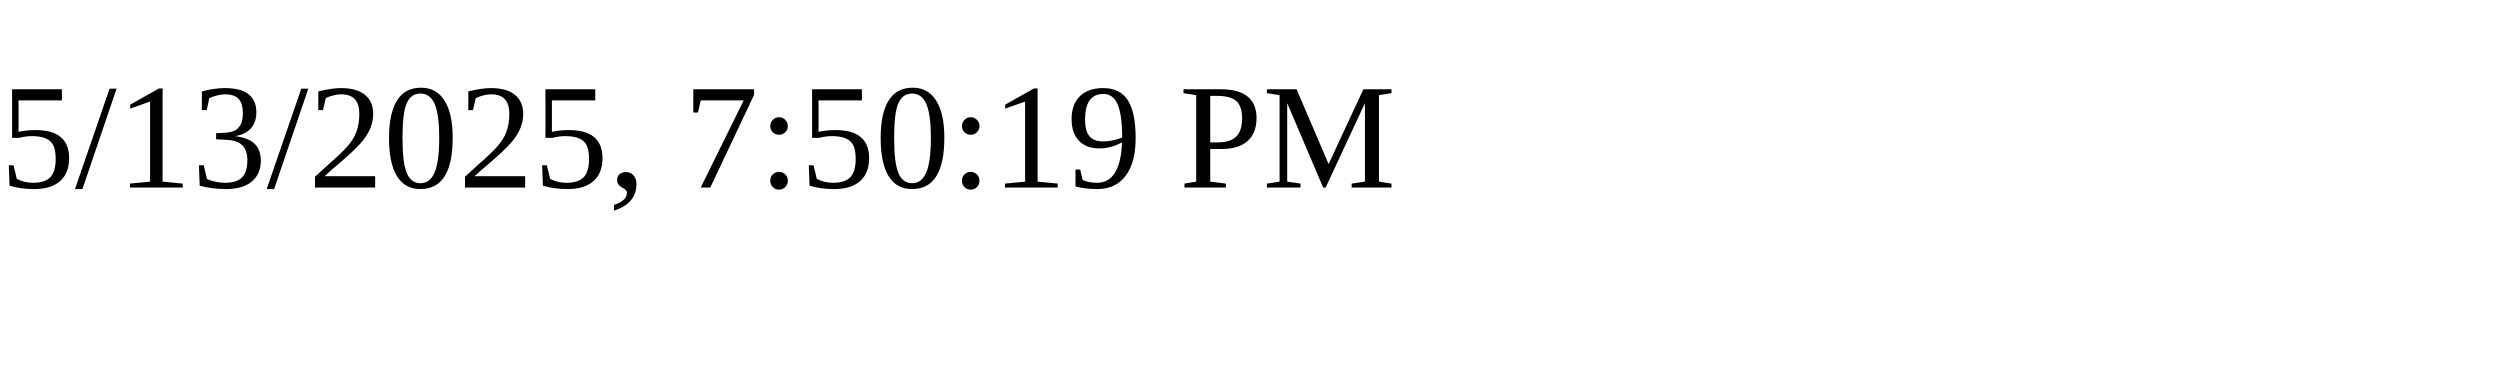
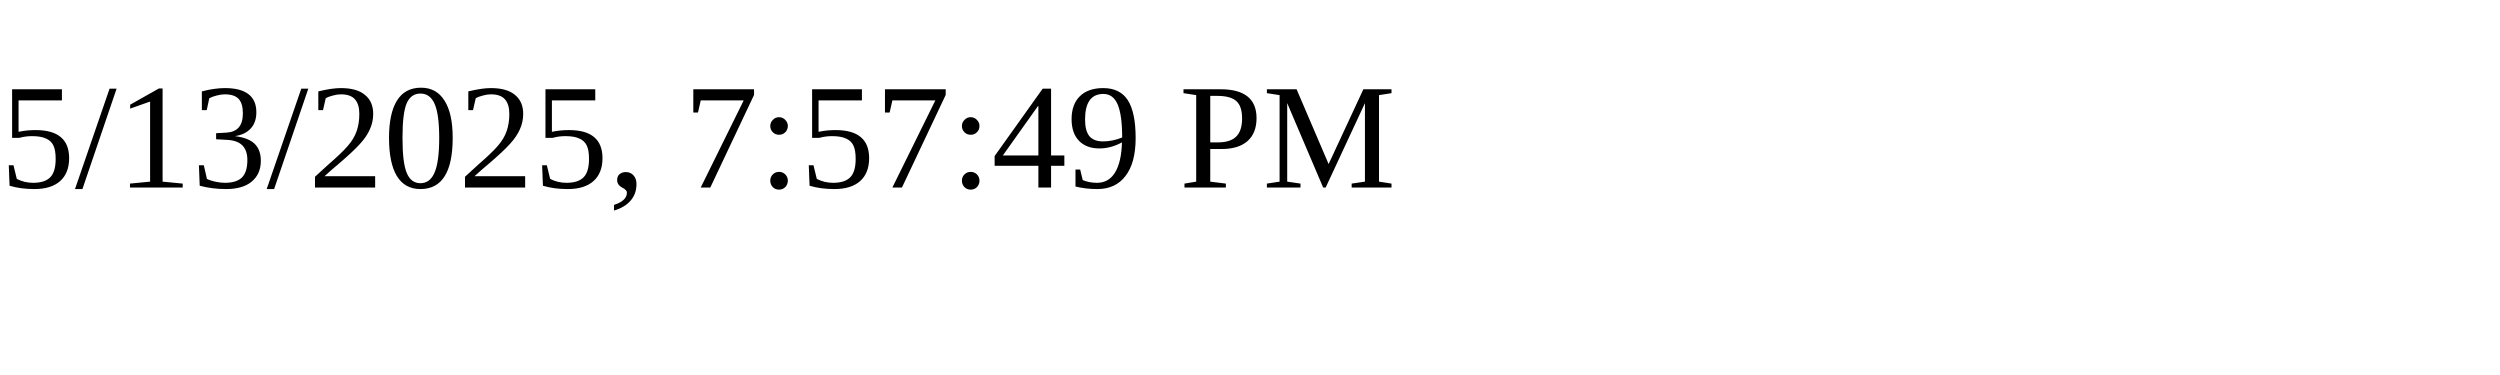
<svg xmlns="http://www.w3.org/2000/svg" height="30" width="200">
-   <text x="0" y="15">5/13/2025, 7:50:19 PM</text>
+   <text x="0" y="15">5/13/2025, 7:57:49 PM</text>
</svg>
